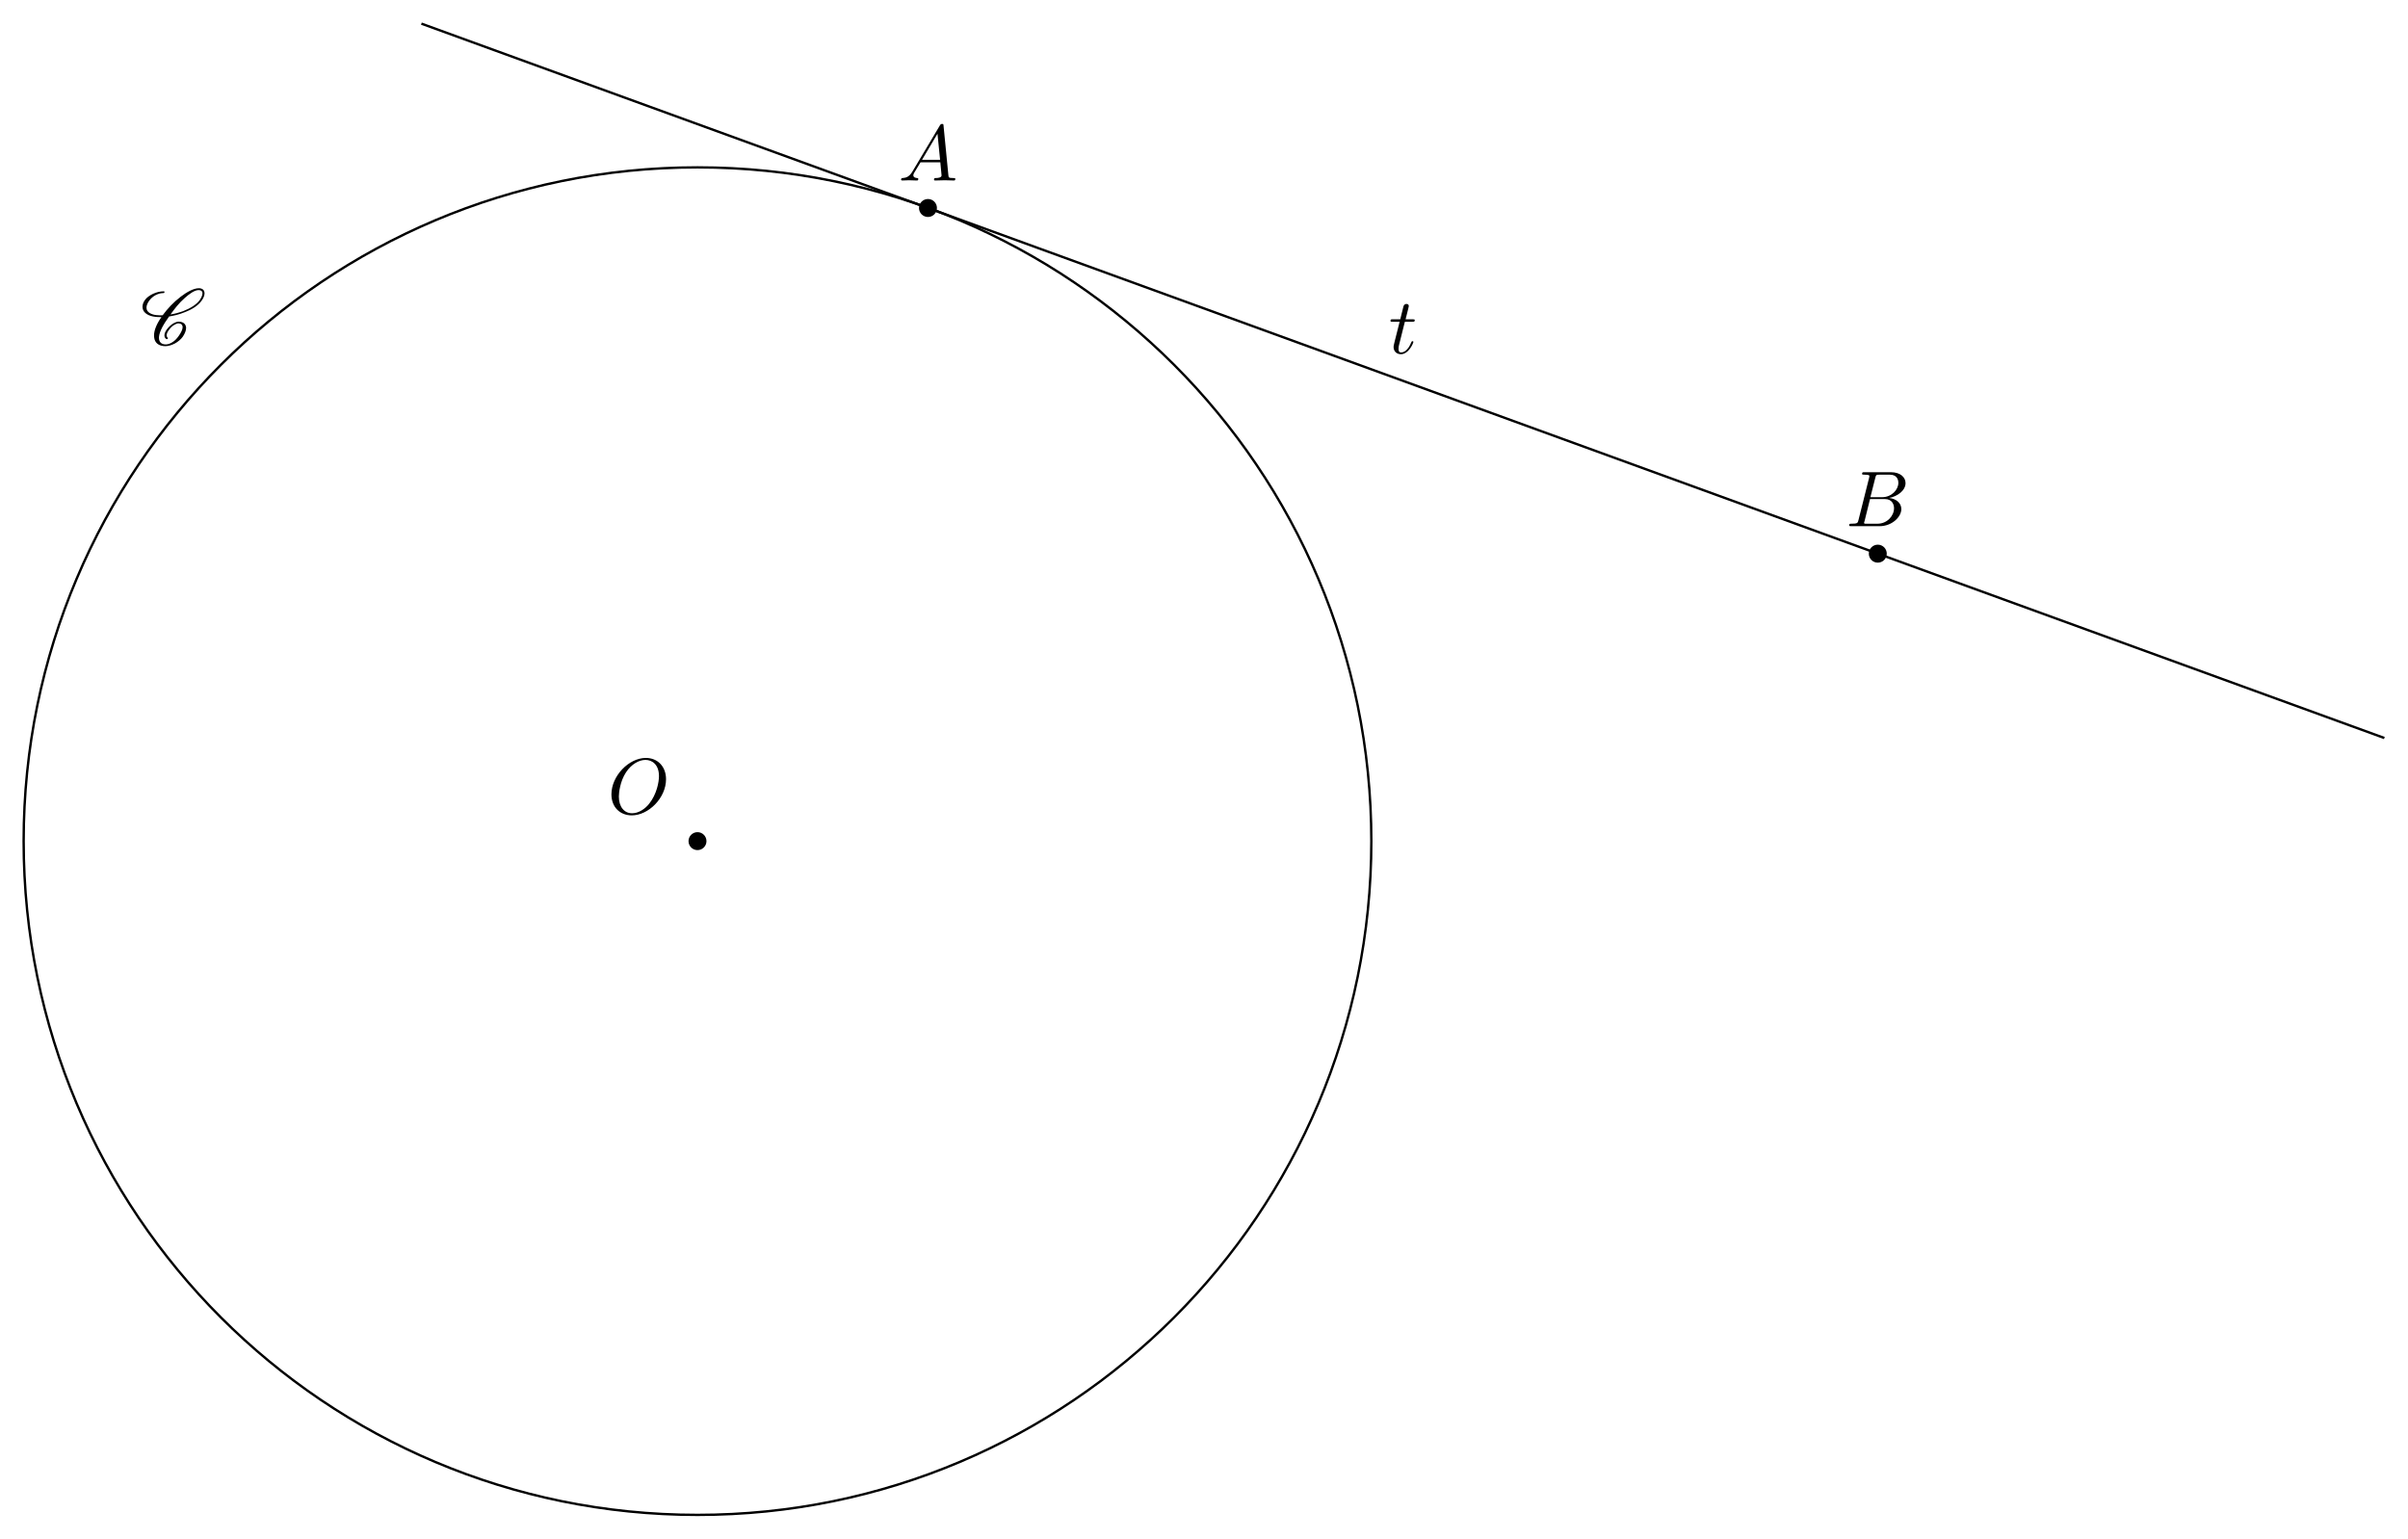
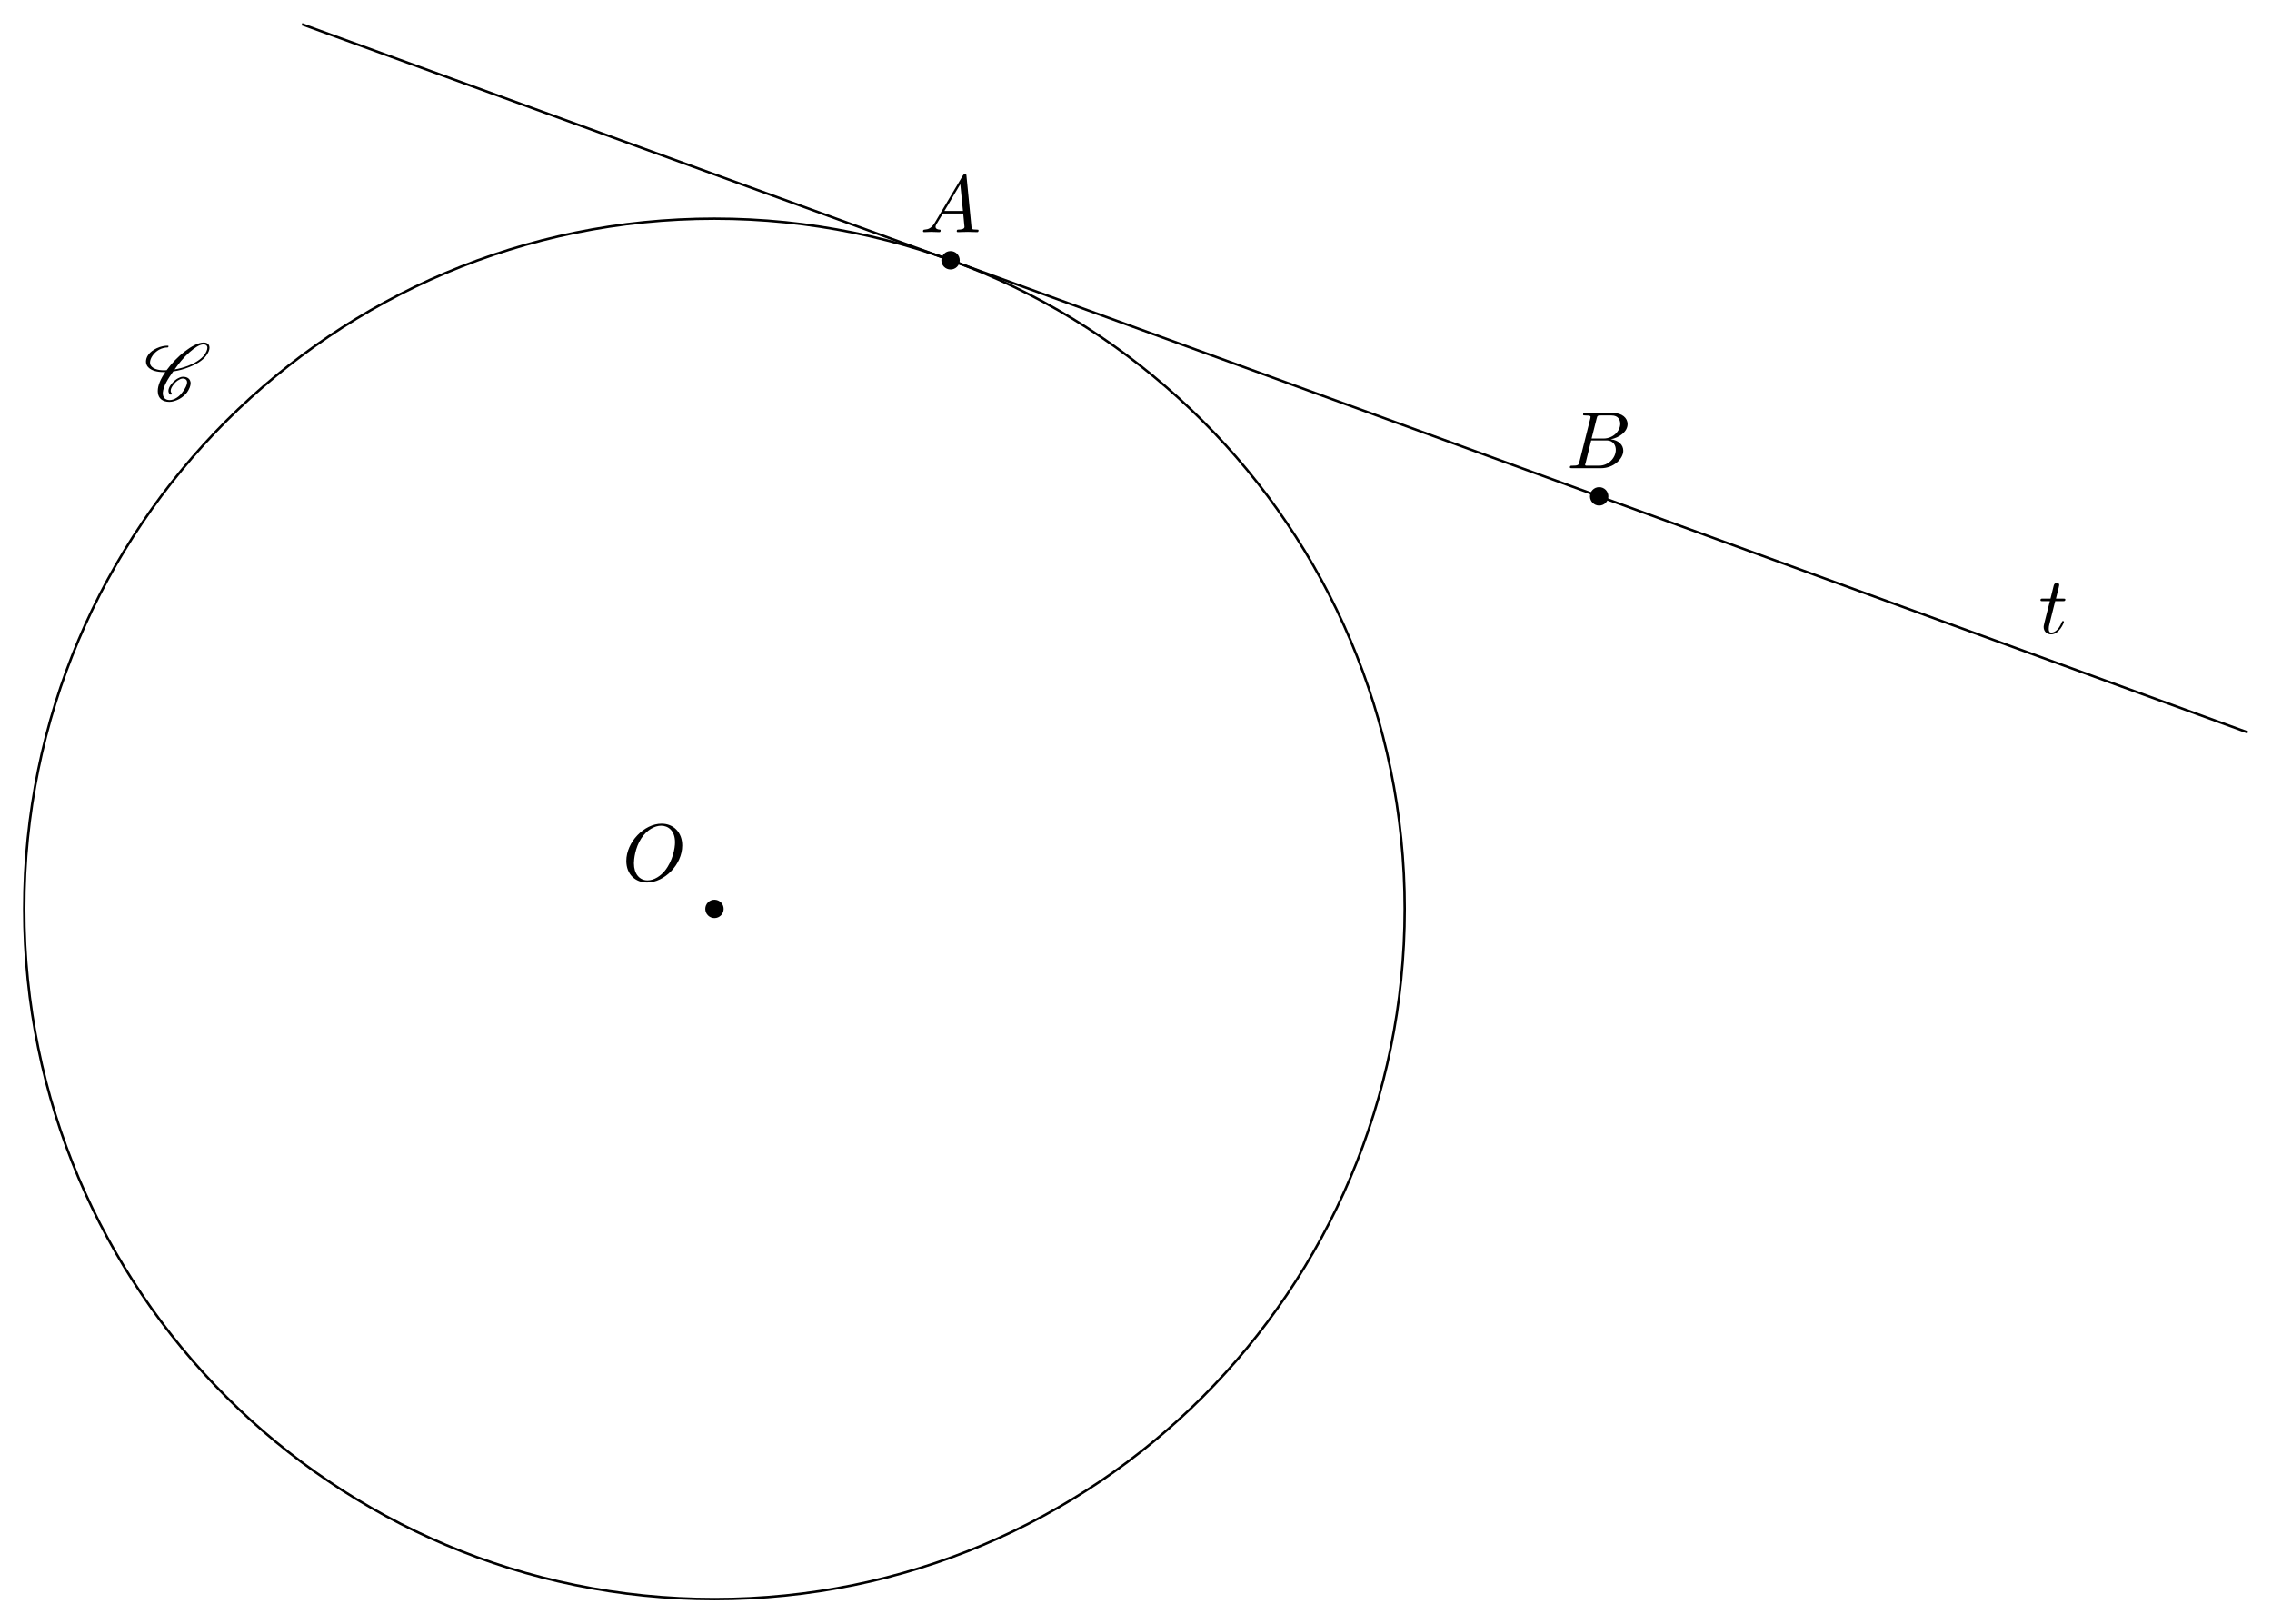
- <svg xmlns="http://www.w3.org/2000/svg" xmlns:xlink="http://www.w3.org/1999/xlink" width="303.889pt" height="194.187pt" viewBox="0 0 303.889 194.187">
+ <svg xmlns="http://www.w3.org/2000/svg" xmlns:xlink="http://www.w3.org/1999/xlink" width="279.916pt" height="200.004pt" viewBox="0 0 279.916 200.004">
  <defs>
    <g>
      <g id="glyph-0-0">
        <path d="M 7.375 -4.344 C 7.375 -5.953 6.312 -7.031 4.828 -7.031 C 2.688 -7.031 0.484 -4.766 0.484 -2.438 C 0.484 -0.781 1.609 0.219 3.047 0.219 C 5.156 0.219 7.375 -1.969 7.375 -4.344 Z M 3.094 -0.047 C 2.109 -0.047 1.422 -0.844 1.422 -2.156 C 1.422 -2.609 1.562 -4.062 2.328 -5.219 C 3.016 -6.266 3.984 -6.781 4.781 -6.781 C 5.594 -6.781 6.484 -6.219 6.484 -4.734 C 6.484 -4.016 6.219 -2.469 5.234 -1.234 C 4.75 -0.625 3.938 -0.047 3.094 -0.047 Z M 3.094 -0.047 " />
      </g>
      <g id="glyph-0-1">
        <path d="M 1.781 -1.141 C 1.391 -0.484 1 -0.344 0.562 -0.312 C 0.438 -0.297 0.344 -0.297 0.344 -0.109 C 0.344 -0.047 0.406 0 0.484 0 C 0.75 0 1.062 -0.031 1.328 -0.031 C 1.672 -0.031 2.016 0 2.328 0 C 2.391 0 2.516 0 2.516 -0.188 C 2.516 -0.297 2.438 -0.312 2.359 -0.312 C 2.141 -0.328 1.891 -0.406 1.891 -0.656 C 1.891 -0.781 1.953 -0.891 2.031 -1.031 L 2.797 -2.297 L 5.297 -2.297 C 5.312 -2.094 5.453 -0.734 5.453 -0.641 C 5.453 -0.344 4.938 -0.312 4.734 -0.312 C 4.594 -0.312 4.5 -0.312 4.5 -0.109 C 4.5 0 4.609 0 4.641 0 C 5.047 0 5.469 -0.031 5.875 -0.031 C 6.125 -0.031 6.766 0 7.016 0 C 7.062 0 7.188 0 7.188 -0.203 C 7.188 -0.312 7.094 -0.312 6.953 -0.312 C 6.344 -0.312 6.344 -0.375 6.312 -0.672 L 5.703 -6.891 C 5.688 -7.094 5.688 -7.141 5.516 -7.141 C 5.359 -7.141 5.312 -7.062 5.25 -6.969 Z M 2.984 -2.609 L 4.938 -5.906 L 5.266 -2.609 Z M 2.984 -2.609 " />
      </g>
      <g id="glyph-0-2">
        <path d="M 1.594 -0.781 C 1.5 -0.391 1.469 -0.312 0.688 -0.312 C 0.516 -0.312 0.422 -0.312 0.422 -0.109 C 0.422 0 0.516 0 0.688 0 L 4.25 0 C 5.828 0 7 -1.172 7 -2.156 C 7 -2.875 6.422 -3.453 5.453 -3.562 C 6.484 -3.75 7.531 -4.484 7.531 -5.438 C 7.531 -6.172 6.875 -6.812 5.688 -6.812 L 2.328 -6.812 C 2.141 -6.812 2.047 -6.812 2.047 -6.609 C 2.047 -6.5 2.141 -6.5 2.328 -6.5 C 2.344 -6.5 2.531 -6.5 2.703 -6.484 C 2.875 -6.453 2.969 -6.453 2.969 -6.312 C 2.969 -6.281 2.953 -6.25 2.938 -6.125 Z M 3.094 -3.656 L 3.719 -6.125 C 3.812 -6.469 3.828 -6.5 4.25 -6.5 L 5.547 -6.5 C 6.422 -6.5 6.625 -5.906 6.625 -5.469 C 6.625 -4.594 5.766 -3.656 4.562 -3.656 Z M 2.656 -0.312 C 2.516 -0.312 2.5 -0.312 2.438 -0.312 C 2.328 -0.328 2.297 -0.344 2.297 -0.422 C 2.297 -0.453 2.297 -0.469 2.359 -0.641 L 3.047 -3.422 L 4.922 -3.422 C 5.875 -3.422 6.078 -2.688 6.078 -2.266 C 6.078 -1.281 5.188 -0.312 4 -0.312 Z M 2.656 -0.312 " />
      </g>
      <g id="glyph-0-3">
        <path d="M 2.047 -3.984 L 2.984 -3.984 C 3.188 -3.984 3.297 -3.984 3.297 -4.188 C 3.297 -4.297 3.188 -4.297 3.016 -4.297 L 2.141 -4.297 C 2.5 -5.719 2.547 -5.906 2.547 -5.969 C 2.547 -6.141 2.422 -6.234 2.25 -6.234 C 2.219 -6.234 1.938 -6.234 1.859 -5.875 L 1.469 -4.297 L 0.531 -4.297 C 0.328 -4.297 0.234 -4.297 0.234 -4.109 C 0.234 -3.984 0.312 -3.984 0.516 -3.984 L 1.391 -3.984 C 0.672 -1.156 0.625 -0.984 0.625 -0.812 C 0.625 -0.266 1 0.109 1.547 0.109 C 2.562 0.109 3.125 -1.344 3.125 -1.422 C 3.125 -1.531 3.047 -1.531 3.016 -1.531 C 2.922 -1.531 2.906 -1.5 2.859 -1.391 C 2.438 -0.344 1.906 -0.109 1.562 -0.109 C 1.359 -0.109 1.25 -0.234 1.25 -0.562 C 1.25 -0.812 1.281 -0.875 1.312 -1.047 Z M 2.047 -3.984 " />
      </g>
      <g id="glyph-1-0">
        <path d="M 3.438 -0.875 C 3.359 -0.953 3.312 -1.047 3.312 -1.172 C 3.312 -1.328 3.375 -1.547 3.547 -1.781 C 3.703 -2.016 3.906 -2.25 4.172 -2.438 C 4.391 -2.578 4.609 -2.688 4.781 -2.688 C 5.125 -2.688 5.312 -2.516 5.328 -2.266 L 5.328 -2.219 C 5.328 -1.906 5.125 -1.516 4.828 -1.094 C 4.625 -0.812 4.391 -0.531 4.062 -0.328 C 3.766 -0.125 3.438 -0.031 3.203 -0.031 C 2.609 -0.031 2.344 -0.375 2.344 -0.859 L 2.344 -0.969 C 2.406 -1.719 2.969 -2.656 3.625 -3.562 C 4.234 -3.656 4.891 -3.812 5.578 -4.094 C 6.375 -4.391 7.25 -4.875 7.719 -5.547 C 7.953 -5.875 8.094 -6.203 8.094 -6.484 C 8.094 -6.531 8.094 -6.578 8.078 -6.625 C 8.031 -6.938 7.766 -7.125 7.375 -7.125 C 6.703 -7.125 5.828 -6.625 5.094 -6.062 C 4.172 -5.359 3.406 -4.531 2.812 -3.719 C 2.703 -3.703 2.594 -3.703 2.484 -3.703 C 1.766 -3.703 1.172 -3.875 0.891 -4.25 C 0.812 -4.359 0.766 -4.5 0.766 -4.672 C 0.766 -4.922 0.875 -5.219 1.094 -5.531 C 1.281 -5.797 1.562 -6.062 1.875 -6.234 C 2.25 -6.438 2.625 -6.516 2.938 -6.516 C 2.953 -6.516 2.984 -6.531 3 -6.547 C 3.016 -6.594 3.047 -6.625 3.047 -6.656 C 3.047 -6.703 3.016 -6.734 2.969 -6.734 C 2.562 -6.734 2.094 -6.656 1.594 -6.422 C 1.203 -6.234 0.797 -5.969 0.562 -5.625 C 0.344 -5.328 0.266 -5.031 0.266 -4.781 C 0.266 -4.531 0.359 -4.281 0.516 -4.109 C 0.922 -3.656 1.641 -3.484 2.438 -3.484 L 2.656 -3.484 C 2.078 -2.672 1.719 -1.844 1.719 -1.156 C 1.719 -1.078 1.719 -1 1.734 -0.938 C 1.797 -0.25 2.297 0.188 3.156 0.188 C 3.516 0.188 3.938 0.062 4.359 -0.156 C 4.75 -0.375 5.109 -0.672 5.344 -1 C 5.609 -1.391 5.766 -1.781 5.766 -2.109 C 5.766 -2.188 5.766 -2.25 5.734 -2.328 C 5.641 -2.703 5.297 -2.906 4.812 -2.906 C 4.578 -2.906 4.281 -2.766 4.031 -2.609 C 3.734 -2.391 3.484 -2.141 3.297 -1.875 C 3.125 -1.625 3.031 -1.375 3.031 -1.172 C 3.031 -0.984 3.109 -0.812 3.281 -0.703 C 3.297 -0.703 3.297 -0.703 3.312 -0.703 C 3.312 -0.703 3.344 -0.703 3.344 -0.703 L 3.422 -0.734 L 3.453 -0.75 C 3.453 -0.781 3.469 -0.781 3.469 -0.812 C 3.469 -0.844 3.453 -0.859 3.438 -0.875 Z M 3.453 -0.75 C 3.453 -0.766 3.469 -0.781 3.469 -0.812 C 3.469 -0.812 3.469 -0.828 3.453 -0.844 C 3.453 -0.844 3.453 -0.828 3.453 -0.75 Z M 7.344 -6.891 C 7.641 -6.891 7.797 -6.766 7.828 -6.562 L 7.828 -6.469 C 7.828 -6.234 7.703 -5.953 7.484 -5.625 C 7.047 -5.031 6.234 -4.562 5.469 -4.266 C 4.891 -4.047 4.328 -3.891 3.797 -3.812 C 4.312 -4.531 4.859 -5.25 5.609 -5.906 C 6.188 -6.422 6.844 -6.891 7.344 -6.891 Z M 7.344 -6.891 " />
      </g>
    </g>
    <clipPath id="clip-0">
-       <path clip-rule="nonzero" d="M 232 65 L 303.891 65 L 303.891 98 L 232 98 Z M 232 65 " />
+       <path clip-rule="nonzero" d="M 192 56 L 279.914 56 L 279.914 95 L 192 95 Z M 192 56 " />
    </clipPath>
    <clipPath id="clip-1">
-       <path clip-rule="nonzero" d="M 0 16 L 178 16 L 178 194.188 L 0 194.188 Z M 0 16 " />
+       <path clip-rule="nonzero" d="M 0 22 L 178 22 L 178 200.004 L 0 200.004 Z M 0 22 " />
    </clipPath>
  </defs>
-   <path fill-rule="nonzero" fill="rgb(0%, 0%, 0%)" fill-opacity="1" d="M 89.156 106.164 C 89.156 105.539 88.648 105.031 88.023 105.031 C 87.398 105.031 86.891 105.539 86.891 106.164 C 86.891 106.789 87.398 107.297 88.023 107.297 C 88.648 107.297 89.156 106.789 89.156 106.164 Z M 89.156 106.164 " />
-   <path fill-rule="nonzero" fill="rgb(0%, 0%, 0%)" fill-opacity="1" d="M 118.242 26.25 C 118.242 25.625 117.734 25.117 117.109 25.117 C 116.484 25.117 115.977 25.625 115.977 26.25 C 115.977 26.879 116.484 27.387 117.109 27.387 C 117.734 27.387 118.242 26.879 118.242 26.25 Z M 118.242 26.25 " />
-   <path fill-rule="nonzero" fill="rgb(0%, 0%, 0%)" fill-opacity="1" d="M 238.109 69.879 C 238.109 69.254 237.605 68.746 236.977 68.746 C 236.352 68.746 235.844 69.254 235.844 69.879 C 235.844 70.508 236.352 71.016 236.977 71.016 C 237.605 71.016 238.109 70.508 238.109 69.879 Z M 238.109 69.879 " />
-   <path fill="none" stroke-width="0.299" stroke-linecap="butt" stroke-linejoin="miter" stroke="rgb(0%, 0%, 0%)" stroke-opacity="1" stroke-miterlimit="10" d="M 29.086 79.914 L 148.954 36.285 " transform="matrix(1, 0, 0, -1, 88.023, 106.164)" />
-   <path fill="none" stroke-width="0.299" stroke-linecap="butt" stroke-linejoin="miter" stroke="rgb(0%, 0%, 0%)" stroke-opacity="1" stroke-miterlimit="10" d="M -34.843 103.18 L 29.086 79.914 " transform="matrix(1, 0, 0, -1, 88.023, 106.164)" />
+   <path fill-rule="nonzero" fill="rgb(0%, 0%, 0%)" fill-opacity="1" d="M 89.156 111.98 C 89.156 111.355 88.648 110.848 88.023 110.848 C 87.398 110.848 86.891 111.355 86.891 111.98 C 86.891 112.605 87.398 113.113 88.023 113.113 C 88.648 113.113 89.156 112.605 89.156 111.98 Z M 89.156 111.98 " />
+   <path fill-rule="nonzero" fill="rgb(0%, 0%, 0%)" fill-opacity="1" d="M 118.242 32.07 C 118.242 31.441 117.734 30.934 117.109 30.934 C 116.484 30.934 115.977 31.441 115.977 32.07 C 115.977 32.695 116.484 33.203 117.109 33.203 C 117.734 33.203 118.242 32.695 118.242 32.07 Z M 118.242 32.07 " />
+   <path fill-rule="nonzero" fill="rgb(0%, 0%, 0%)" fill-opacity="1" d="M 198.156 61.156 C 198.156 60.527 197.648 60.02 197.02 60.02 C 196.395 60.02 195.887 60.527 195.887 61.156 C 195.887 61.781 196.395 62.289 197.02 62.289 C 197.648 62.289 198.156 61.781 198.156 61.156 Z M 198.156 61.156 " />
+   <path fill="none" stroke-width="0.299" stroke-linecap="butt" stroke-linejoin="miter" stroke="rgb(0%, 0%, 0%)" stroke-opacity="1" stroke-miterlimit="10" d="M 29.086 79.911 L 108.997 50.825 " transform="matrix(1, 0, 0, -1, 88.023, 111.981)" />
+   <path fill="none" stroke-width="0.299" stroke-linecap="butt" stroke-linejoin="miter" stroke="rgb(0%, 0%, 0%)" stroke-opacity="1" stroke-miterlimit="10" d="M -50.828 108.997 L 29.086 79.911 " transform="matrix(1, 0, 0, -1, 88.023, 111.981)" />
  <g clip-path="url(#clip-0)">
-     <path fill="none" stroke-width="0.299" stroke-linecap="butt" stroke-linejoin="miter" stroke="rgb(0%, 0%, 0%)" stroke-opacity="1" stroke-miterlimit="10" d="M 148.954 36.285 L 212.883 13.016 " transform="matrix(1, 0, 0, -1, 88.023, 106.164)" />
+     <path fill="none" stroke-width="0.299" stroke-linecap="butt" stroke-linejoin="miter" stroke="rgb(0%, 0%, 0%)" stroke-opacity="1" stroke-miterlimit="10" d="M 108.997 50.825 L 188.911 21.739 " transform="matrix(1, 0, 0, -1, 88.023, 111.981)" />
  </g>
  <g clip-path="url(#clip-1)">
-     <path fill="none" stroke-width="0.299" stroke-linecap="butt" stroke-linejoin="miter" stroke="rgb(0%, 0%, 0%)" stroke-opacity="1" stroke-miterlimit="10" d="M 85.04 -0 C 85.04 46.969 46.965 85.039 0 85.039 C -46.968 85.039 -85.039 46.969 -85.039 -0 C -85.039 -46.969 -46.968 -85.039 0 -85.039 C 46.965 -85.039 85.04 -46.969 85.04 -0 Z M 85.04 -0 " transform="matrix(1, 0, 0, -1, 88.023, 106.164)" />
+     <path fill="none" stroke-width="0.299" stroke-linecap="butt" stroke-linejoin="miter" stroke="rgb(0%, 0%, 0%)" stroke-opacity="1" stroke-miterlimit="10" d="M 85.04 0.001 C 85.04 46.965 46.965 85.04 0 85.04 C -46.968 85.04 -85.039 46.965 -85.039 0.001 C -85.039 -46.968 -46.968 -85.039 0 -85.039 C 46.965 -85.039 85.04 -46.968 85.04 0.001 Z M 85.04 0.001 " transform="matrix(1, 0, 0, -1, 88.023, 111.981)" />
  </g>
  <g fill="rgb(0%, 0%, 0%)" fill-opacity="1">
-     <use xlink:href="#glyph-0-0" x="76.678" y="102.694" />
+     <use xlink:href="#glyph-0-0" x="76.678" y="108.511" />
  </g>
  <g fill="rgb(0%, 0%, 0%)" fill-opacity="1">
-     <use xlink:href="#glyph-0-1" x="113.373" y="22.783" />
+     <use xlink:href="#glyph-0-1" x="113.373" y="28.6" />
  </g>
  <g fill="rgb(0%, 0%, 0%)" fill-opacity="1">
-     <use xlink:href="#glyph-0-2" x="232.948" y="66.412" />
+     <use xlink:href="#glyph-0-2" x="192.992" y="57.686" />
  </g>
  <g fill="rgb(0%, 0%, 0%)" fill-opacity="1">
-     <use xlink:href="#glyph-0-3" x="175.244" y="44.597" />
+     <use xlink:href="#glyph-0-3" x="251.158" y="78.045" />
  </g>
  <g fill="rgb(0%, 0%, 0%)" fill-opacity="1">
-     <use xlink:href="#glyph-1-0" x="17.719" y="43.505" />
+     <use xlink:href="#glyph-1-0" x="17.719" y="49.322" />
  </g>
</svg>
